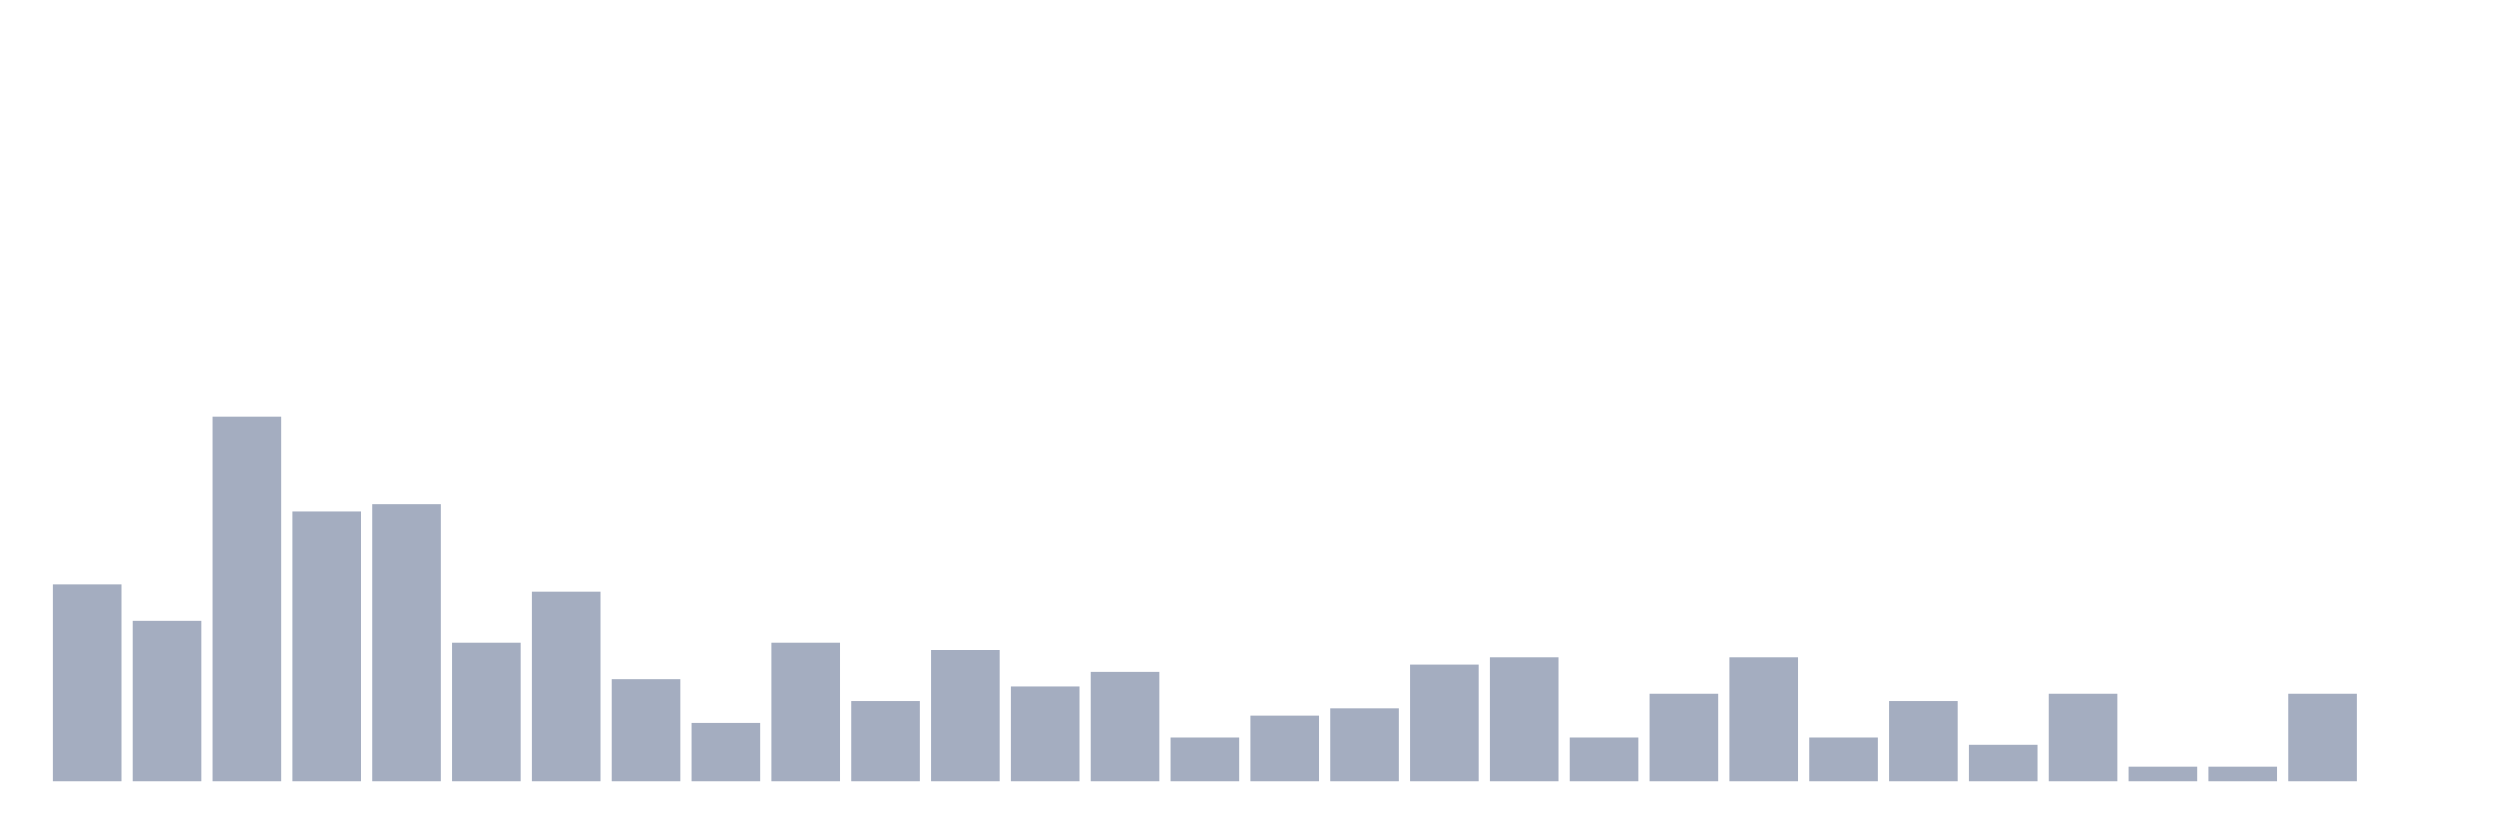
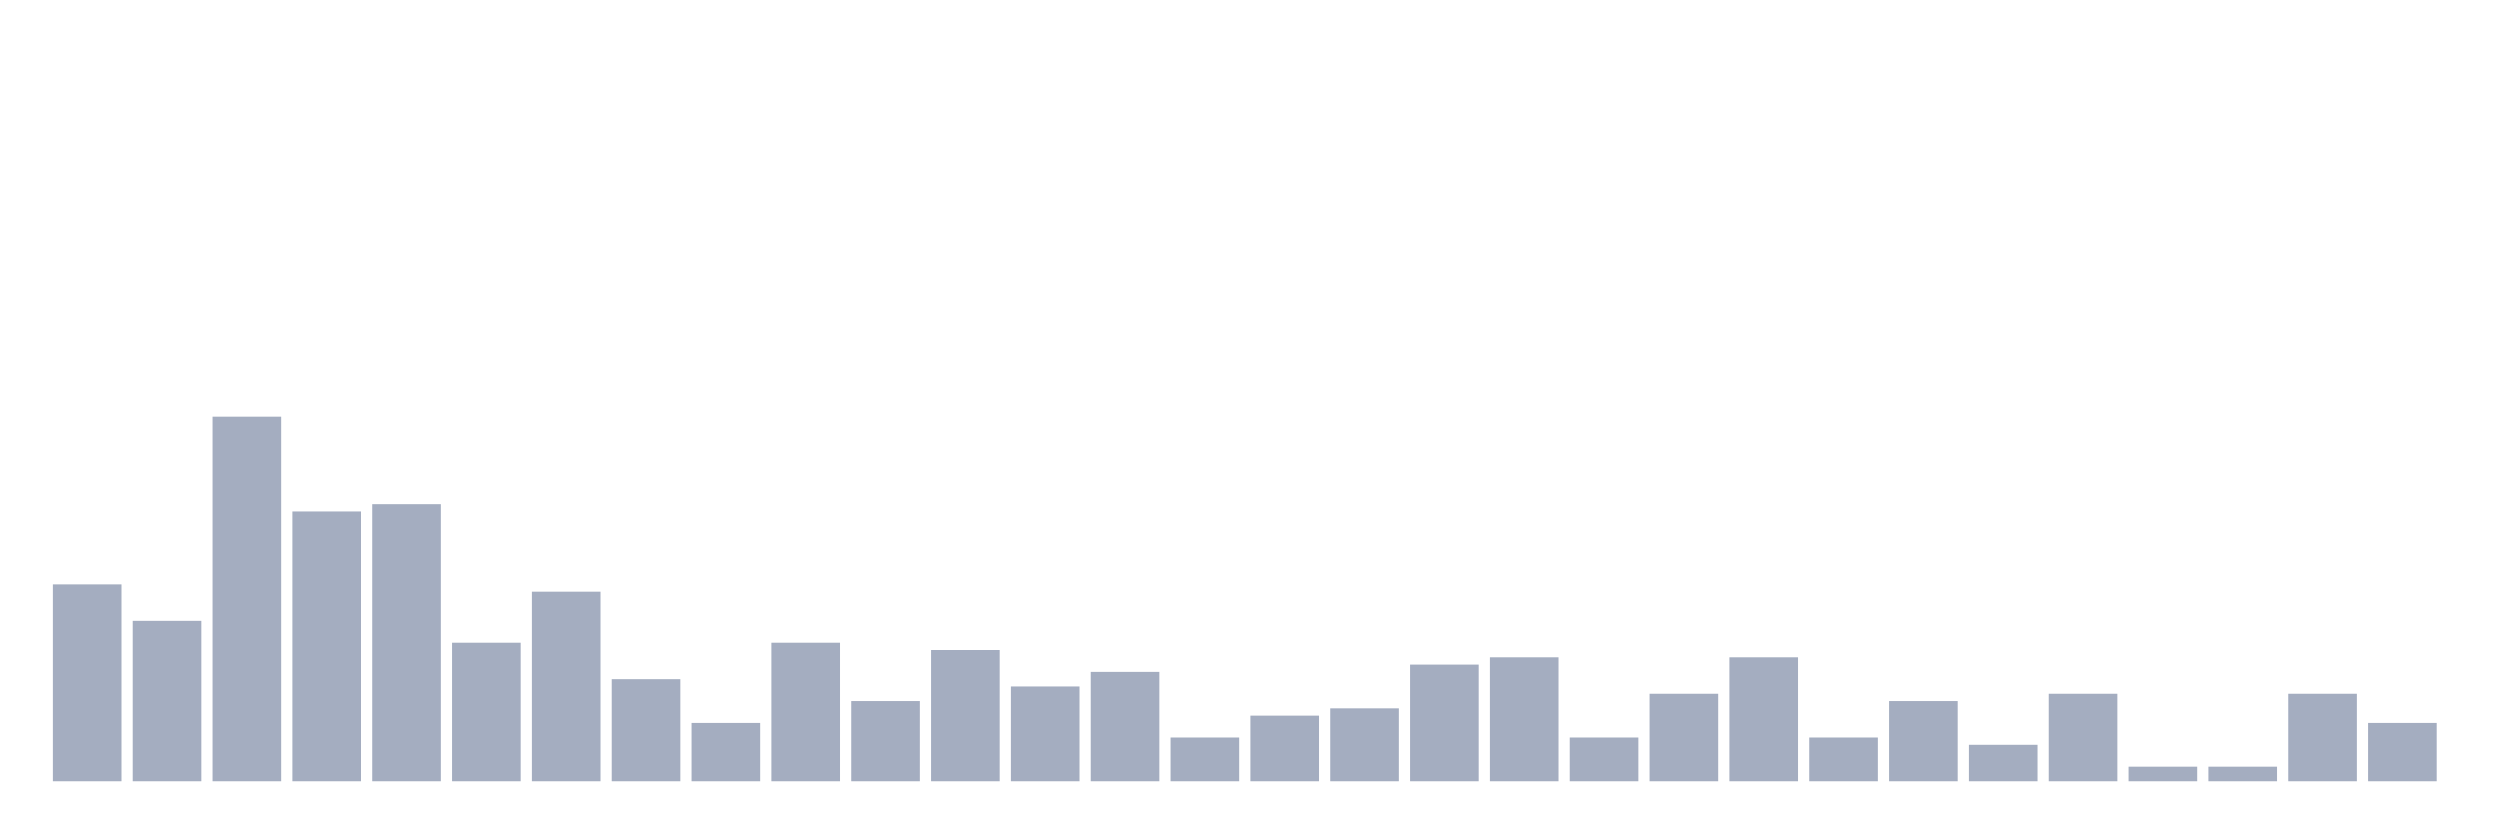
<svg xmlns="http://www.w3.org/2000/svg" viewBox="0 0 480 160">
  <g transform="translate(10,10)">
    <rect class="bar" x="0.153" width="13.175" y="102.2" height="37.8" fill="rgb(164,173,192)" />
    <rect class="bar" x="15.482" width="13.175" y="109.2" height="30.8" fill="rgb(164,173,192)" />
    <rect class="bar" x="30.81" width="13.175" y="70" height="70" fill="rgb(164,173,192)" />
    <rect class="bar" x="46.138" width="13.175" y="88.2" height="51.8" fill="rgb(164,173,192)" />
    <rect class="bar" x="61.466" width="13.175" y="86.8" height="53.2" fill="rgb(164,173,192)" />
    <rect class="bar" x="76.794" width="13.175" y="113.4" height="26.6" fill="rgb(164,173,192)" />
    <rect class="bar" x="92.123" width="13.175" y="103.6" height="36.4" fill="rgb(164,173,192)" />
    <rect class="bar" x="107.451" width="13.175" y="120.4" height="19.6" fill="rgb(164,173,192)" />
    <rect class="bar" x="122.779" width="13.175" y="128.8" height="11.2" fill="rgb(164,173,192)" />
    <rect class="bar" x="138.107" width="13.175" y="113.4" height="26.6" fill="rgb(164,173,192)" />
    <rect class="bar" x="153.436" width="13.175" y="124.6" height="15.4" fill="rgb(164,173,192)" />
    <rect class="bar" x="168.764" width="13.175" y="114.8" height="25.2" fill="rgb(164,173,192)" />
    <rect class="bar" x="184.092" width="13.175" y="121.8" height="18.2" fill="rgb(164,173,192)" />
    <rect class="bar" x="199.42" width="13.175" y="119" height="21" fill="rgb(164,173,192)" />
    <rect class="bar" x="214.748" width="13.175" y="131.6" height="8.4" fill="rgb(164,173,192)" />
    <rect class="bar" x="230.077" width="13.175" y="127.4" height="12.6" fill="rgb(164,173,192)" />
    <rect class="bar" x="245.405" width="13.175" y="126" height="14" fill="rgb(164,173,192)" />
    <rect class="bar" x="260.733" width="13.175" y="117.6" height="22.4" fill="rgb(164,173,192)" />
    <rect class="bar" x="276.061" width="13.175" y="116.2" height="23.8" fill="rgb(164,173,192)" />
    <rect class="bar" x="291.39" width="13.175" y="131.6" height="8.4" fill="rgb(164,173,192)" />
    <rect class="bar" x="306.718" width="13.175" y="123.2" height="16.8" fill="rgb(164,173,192)" />
    <rect class="bar" x="322.046" width="13.175" y="116.2" height="23.8" fill="rgb(164,173,192)" />
    <rect class="bar" x="337.374" width="13.175" y="131.6" height="8.4" fill="rgb(164,173,192)" />
    <rect class="bar" x="352.702" width="13.175" y="124.6" height="15.4" fill="rgb(164,173,192)" />
    <rect class="bar" x="368.031" width="13.175" y="133" height="7" fill="rgb(164,173,192)" />
    <rect class="bar" x="383.359" width="13.175" y="123.2" height="16.8" fill="rgb(164,173,192)" />
    <rect class="bar" x="398.687" width="13.175" y="137.2" height="2.8" fill="rgb(164,173,192)" />
    <rect class="bar" x="414.015" width="13.175" y="137.2" height="2.8" fill="rgb(164,173,192)" />
    <rect class="bar" x="429.344" width="13.175" y="123.2" height="16.8" fill="rgb(164,173,192)" />
-     <rect class="bar" x="444.672" width="13.175" y="140" height="0" fill="rgb(164,173,192)" />
+     <rect class="bar" x="444.672" width="13.175" y="128.8" height="11.2" fill="rgb(164,173,192)" />
  </g>
</svg>
